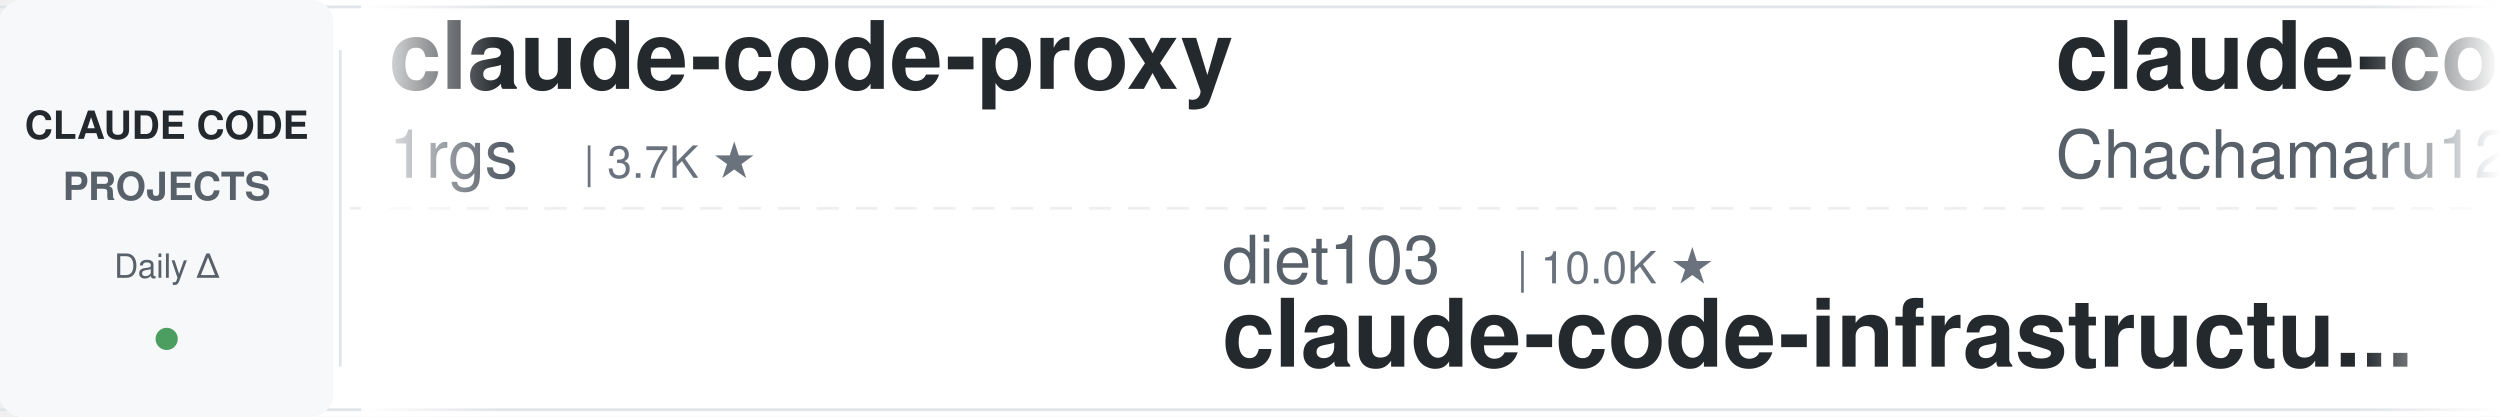
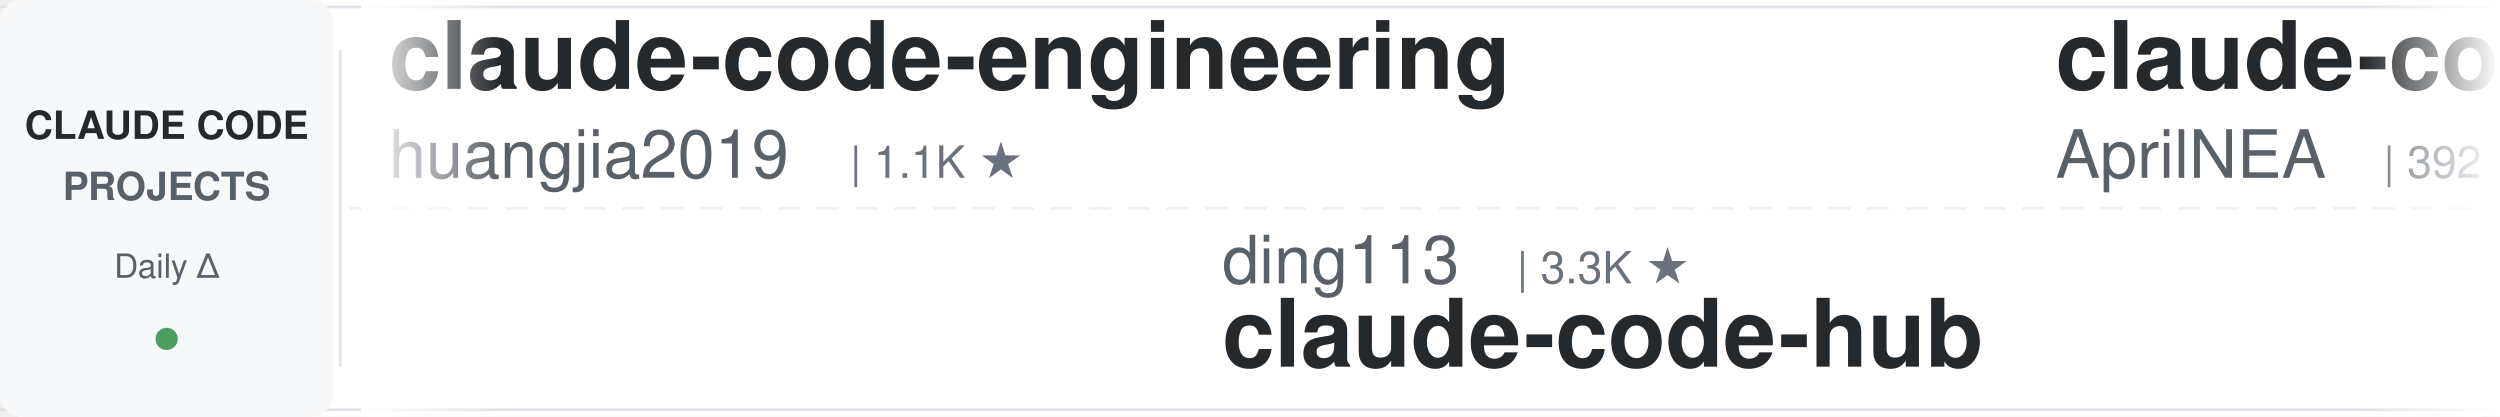
<svg xmlns="http://www.w3.org/2000/svg" width="900" height="150">
  <defs>
    <linearGradient id="leftFade" x1="0%" y1="0%" x2="100%" y2="0%">
      <stop offset="0%" style="stop-color:#ffffff;stop-opacity:1" />
      <stop offset="100%" style="stop-color:#ffffff;stop-opacity:0" />
    </linearGradient>
    <linearGradient id="rightFade" x1="0%" y1="0%" x2="100%" y2="0%">
      <stop offset="0%" style="stop-color:#ffffff;stop-opacity:0" />
      <stop offset="100%" style="stop-color:#ffffff;stop-opacity:1" />
    </linearGradient>
  </defs>
  <rect width="900" height="150" fill="#ffffff" rx="8" />
  <rect x="0" y="2" width="900" height="1" fill="#e1e4e8" />
  <rect x="0" y="147" width="900" height="1" fill="#e1e4e8" />
  <line x1="0" y1="75" x2="900" y2="75" stroke="#e1e4e8" stroke-width="1" stroke-dasharray="8 6" opacity="0.6" />
  <rect x="0" y="0" width="120" height="150" fill="#f6f8fa" rx="8" />
  <text x="60" y="50" font-family="-apple-system, BlinkMacSystemFont, 'Segoe UI', Helvetica, Arial, sans-serif" font-size="14" font-weight="600" fill="#24292e" text-anchor="middle">CLAUDE CODE</text>
  <text x="60" y="72" font-family="-apple-system, BlinkMacSystemFont, 'Segoe UI', Helvetica, Arial, sans-serif" font-size="14" font-weight="600" fill="#586069" text-anchor="middle">PROJECTS</text>
  <text x="60" y="100" font-family="-apple-system, BlinkMacSystemFont, 'Segoe UI', Helvetica, Arial, sans-serif" font-size="12" font-weight="500" fill="#586069" text-anchor="middle">Daily Δ</text>
  <circle cx="60" cy="122" r="4" fill="#22863a" opacity="0.8" />
  <rect x="122" y="18" width="1" height="114" fill="#e1e4e8" />
  <clipPath id="tickerClip">
    <rect x="130" y="0" width="770" height="150" />
  </clipPath>
  <g clip-path="url(#tickerClip)">
    <g id="tickerItems">
      <animateTransform attributeName="transform" attributeType="XML" type="translate" from="0 0" to="-3000 0" dur="54s" repeatCount="indefinite" />
      <g transform="translate(0, 0)">
+         <text x="140" y="32" font-family="-apple-system, BlinkMacSystemFont, 'Segoe UI', Helvetica, Arial, sans-serif" font-size="34" font-weight="600" fill="#24292e">claude-code-engineering</text>
+         <text x="140" y="64" font-family="-apple-system, BlinkMacSystemFont, 'Segoe UI', Helvetica, Arial, sans-serif" font-size="24" font-weight="400" fill="#586069">huangjia2019</text>
+         <text x="306" y="64" font-family="-apple-system, BlinkMacSystemFont, 'Segoe UI', Helvetica, Arial, sans-serif" font-size="16" font-weight="500" fill="#6a737d">| 1.1K ★</text>
+       </g>
+       <g transform="translate(300, 0)">
+         <text x="140" y="102" font-family="-apple-system, BlinkMacSystemFont, 'Segoe UI', Helvetica, Arial, sans-serif" font-size="24" font-weight="400" fill="#586069">ding113</text>
+         <text x="246" y="102" font-family="-apple-system, BlinkMacSystemFont, 'Segoe UI', Helvetica, Arial, sans-serif" font-size="16" font-weight="500" fill="#6a737d">| 3.3K ★</text>
+         <text x="140" y="132" font-family="-apple-system, BlinkMacSystemFont, 'Segoe UI', Helvetica, Arial, sans-serif" font-size="34" font-weight="600" fill="#24292e">claude-code-hub</text>
+       </g>
+       <g transform="translate(600, 0)">
+         <text x="140" y="32" font-family="-apple-system, BlinkMacSystemFont, 'Segoe UI', Helvetica, Arial, sans-serif" font-size="34" font-weight="600" fill="#24292e">claude-code-source</text>
+         <text x="140" y="64" font-family="-apple-system, BlinkMacSystemFont, 'Segoe UI', Helvetica, Arial, sans-serif" font-size="24" font-weight="400" fill="#586069">AprilNEA</text>
+         <text x="258" y="64" font-family="-apple-system, BlinkMacSystemFont, 'Segoe UI', Helvetica, Arial, sans-serif" font-size="16" font-weight="500" fill="#6a737d">| 392 ★</text>
+       </g>
+       <g transform="translate(900, 0)">
+         <text x="140" y="102" font-family="-apple-system, BlinkMacSystemFont, 'Segoe UI', Helvetica, Arial, sans-serif" font-size="24" font-weight="400" fill="#586069">anthropics</text>
+         <text x="282" y="102" font-family="-apple-system, BlinkMacSystemFont, 'Segoe UI', Helvetica, Arial, sans-serif" font-size="16" font-weight="500" fill="#6a737d">| 8.6K ★</text>
+         <text x="140" y="132" font-family="-apple-system, BlinkMacSystemFont, 'Segoe UI', Helvetica, Arial, sans-serif" font-size="34" font-weight="600" fill="#24292e">claude-code-action</text>
+       </g>
+       <g transform="translate(1200, 0)">
+         <text x="140" y="32" font-family="-apple-system, BlinkMacSystemFont, 'Segoe UI', Helvetica, Arial, sans-serif" font-size="34" font-weight="600" fill="#24292e">claude-code-transcripts</text>
+         <text x="140" y="64" font-family="-apple-system, BlinkMacSystemFont, 'Segoe UI', Helvetica, Arial, sans-serif" font-size="24" font-weight="400" fill="#586069">simonw</text>
+         <text x="234" y="64" font-family="-apple-system, BlinkMacSystemFont, 'Segoe UI', Helvetica, Arial, sans-serif" font-size="16" font-weight="500" fill="#6a737d">| 1.7K ★</text>
+       </g>
+       <g transform="translate(1500, 0)">
+         <text x="140" y="102" font-family="-apple-system, BlinkMacSystemFont, 'Segoe UI', Helvetica, Arial, sans-serif" font-size="24" font-weight="400" fill="#586069">shareAI-lab</text>
+         <text x="294" y="102" font-family="-apple-system, BlinkMacSystemFont, 'Segoe UI', Helvetica, Arial, sans-serif" font-size="16" font-weight="500" fill="#6a737d">| 73.9K ★</text>
+         <text x="140" y="132" font-family="-apple-system, BlinkMacSystemFont, 'Segoe UI', Helvetica, Arial, sans-serif" font-size="34" font-weight="600" fill="#24292e">learn-claude-code</text>
+       </g>
+       <g transform="translate(1800, 0)">
        <text x="140" y="32" font-family="-apple-system, BlinkMacSystemFont, 'Segoe UI', Helvetica, Arial, sans-serif" font-size="34" font-weight="600" fill="#24292e">claude-code-proxy</text>
        <text x="140" y="64" font-family="-apple-system, BlinkMacSystemFont, 'Segoe UI', Helvetica, Arial, sans-serif" font-size="24" font-weight="400" fill="#586069">1rgs</text>
        <text x="210" y="64" font-family="-apple-system, BlinkMacSystemFont, 'Segoe UI', Helvetica, Arial, sans-serif" font-size="16" font-weight="500" fill="#6a737d">| 3.7K ★</text>
      </g>
-       <g transform="translate(300, 0)">
-         <text x="140" y="102" font-family="-apple-system, BlinkMacSystemFont, 'Segoe UI', Helvetica, Arial, sans-serif" font-size="24" font-weight="400" fill="#586069">diet103</text>
-         <text x="246" y="102" font-family="-apple-system, BlinkMacSystemFont, 'Segoe UI', Helvetica, Arial, sans-serif" font-size="16" font-weight="500" fill="#6a737d">| 10.0K ★</text>
-         <text x="140" y="132" font-family="-apple-system, BlinkMacSystemFont, 'Segoe UI', Helvetica, Arial, sans-serif" font-size="34" font-weight="600" fill="#24292e">claude-code-infrastructu...</text>
-       </g>
-       <g transform="translate(600, 0)">
-         <text x="140" y="32" font-family="-apple-system, BlinkMacSystemFont, 'Segoe UI', Helvetica, Arial, sans-serif" font-size="34" font-weight="600" fill="#24292e">claude-code-harness</text>
-         <text x="140" y="64" font-family="-apple-system, BlinkMacSystemFont, 'Segoe UI', Helvetica, Arial, sans-serif" font-size="24" font-weight="400" fill="#586069">Chachamaru127</text>
-         <text x="318" y="64" font-family="-apple-system, BlinkMacSystemFont, 'Segoe UI', Helvetica, Arial, sans-serif" font-size="16" font-weight="500" fill="#6a737d">| 3.0K ★</text>
-       </g>
-       <g transform="translate(900, 0)">
-         <text x="140" y="102" font-family="-apple-system, BlinkMacSystemFont, 'Segoe UI', Helvetica, Arial, sans-serif" font-size="24" font-weight="400" fill="#586069">digitalsamba</text>
-         <text x="306" y="102" font-family="-apple-system, BlinkMacSystemFont, 'Segoe UI', Helvetica, Arial, sans-serif" font-size="16" font-weight="500" fill="#6a737d">| 1.9K ★</text>
-         <text x="140" y="132" font-family="-apple-system, BlinkMacSystemFont, 'Segoe UI', Helvetica, Arial, sans-serif" font-size="34" font-weight="600" fill="#24292e">claude-code-video-toolki...</text>
-       </g>
-       <g transform="translate(1200, 0)">
-         <text x="140" y="32" font-family="-apple-system, BlinkMacSystemFont, 'Segoe UI', Helvetica, Arial, sans-serif" font-size="34" font-weight="600" fill="#24292e">claude-code-action</text>
-         <text x="140" y="64" font-family="-apple-system, BlinkMacSystemFont, 'Segoe UI', Helvetica, Arial, sans-serif" font-size="24" font-weight="400" fill="#586069">anthropics</text>
-         <text x="282" y="64" font-family="-apple-system, BlinkMacSystemFont, 'Segoe UI', Helvetica, Arial, sans-serif" font-size="16" font-weight="500" fill="#6a737d">| 8.6K ★</text>
-       </g>
-       <g transform="translate(1500, 0)">
-         <text x="140" y="102" font-family="-apple-system, BlinkMacSystemFont, 'Segoe UI', Helvetica, Arial, sans-serif" font-size="24" font-weight="400" fill="#586069">VILA-Lab</text>
-         <text x="258" y="102" font-family="-apple-system, BlinkMacSystemFont, 'Segoe UI', Helvetica, Arial, sans-serif" font-size="16" font-weight="500" fill="#6a737d">| 2.0K ★</text>
-         <text x="140" y="132" font-family="-apple-system, BlinkMacSystemFont, 'Segoe UI', Helvetica, Arial, sans-serif" font-size="34" font-weight="600" fill="#24292e">Dive-into-Claude-Code</text>
-       </g>
-       <g transform="translate(1800, 0)">
-         <text x="140" y="32" font-family="-apple-system, BlinkMacSystemFont, 'Segoe UI', Helvetica, Arial, sans-serif" font-size="34" font-weight="600" fill="#24292e">claude-code-transcripts</text>
-         <text x="140" y="64" font-family="-apple-system, BlinkMacSystemFont, 'Segoe UI', Helvetica, Arial, sans-serif" font-size="24" font-weight="400" fill="#586069">simonw</text>
-         <text x="234" y="64" font-family="-apple-system, BlinkMacSystemFont, 'Segoe UI', Helvetica, Arial, sans-serif" font-size="16" font-weight="500" fill="#6a737d">| 1.7K ★</text>
-       </g>
      <g transform="translate(2100, 0)">
-         <text x="140" y="102" font-family="-apple-system, BlinkMacSystemFont, 'Segoe UI', Helvetica, Arial, sans-serif" font-size="24" font-weight="400" fill="#586069">repowise-dev</text>
-         <text x="306" y="102" font-family="-apple-system, BlinkMacSystemFont, 'Segoe UI', Helvetica, Arial, sans-serif" font-size="16" font-weight="500" fill="#6a737d">| 1.2K ★</text>
-         <text x="140" y="132" font-family="-apple-system, BlinkMacSystemFont, 'Segoe UI', Helvetica, Arial, sans-serif" font-size="34" font-weight="600" fill="#24292e">claude-code-prompts</text>
+         <text x="140" y="102" font-family="-apple-system, BlinkMacSystemFont, 'Segoe UI', Helvetica, Arial, sans-serif" font-size="24" font-weight="400" fill="#586069">Maciek-roboblog</text>
+         <text x="342" y="102" font-family="-apple-system, BlinkMacSystemFont, 'Segoe UI', Helvetica, Arial, sans-serif" font-size="16" font-weight="500" fill="#6a737d">| 8.6K ★</text>
+         <text x="140" y="132" font-family="-apple-system, BlinkMacSystemFont, 'Segoe UI', Helvetica, Arial, sans-serif" font-size="34" font-weight="600" fill="#24292e">Claude-Code-Usage-Monito...</text>
      </g>
      <g transform="translate(2400, 0)">
-         <text x="140" y="32" font-family="-apple-system, BlinkMacSystemFont, 'Segoe UI', Helvetica, Arial, sans-serif" font-size="34" font-weight="600" fill="#24292e">claude-code-workflows</text>
-         <text x="140" y="64" font-family="-apple-system, BlinkMacSystemFont, 'Segoe UI', Helvetica, Arial, sans-serif" font-size="24" font-weight="400" fill="#586069">OneRedOak</text>
-         <text x="270" y="64" font-family="-apple-system, BlinkMacSystemFont, 'Segoe UI', Helvetica, Arial, sans-serif" font-size="16" font-weight="500" fill="#6a737d">| 3.9K ★</text>
+         <text x="140" y="32" font-family="-apple-system, BlinkMacSystemFont, 'Segoe UI', Helvetica, Arial, sans-serif" font-size="34" font-weight="600" fill="#24292e">claude-code-router</text>
+         <text x="140" y="64" font-family="-apple-system, BlinkMacSystemFont, 'Segoe UI', Helvetica, Arial, sans-serif" font-size="24" font-weight="400" fill="#586069">musistudio</text>
+         <text x="282" y="64" font-family="-apple-system, BlinkMacSystemFont, 'Segoe UI', Helvetica, Arial, sans-serif" font-size="16" font-weight="500" fill="#6a737d">| 36.6K ★</text>
      </g>
      <g transform="translate(2700, 0)">
-         <text x="140" y="102" font-family="-apple-system, BlinkMacSystemFont, 'Segoe UI', Helvetica, Arial, sans-serif" font-size="24" font-weight="400" fill="#586069">huangserva</text>
-         <text x="282" y="102" font-family="-apple-system, BlinkMacSystemFont, 'Segoe UI', Helvetica, Arial, sans-serif" font-size="16" font-weight="500" fill="#6a737d">| 622 ★</text>
-         <text x="140" y="132" font-family="-apple-system, BlinkMacSystemFont, 'Segoe UI', Helvetica, Arial, sans-serif" font-size="34" font-weight="600" fill="#24292e">claude-code-cli</text>
+         <text x="140" y="102" font-family="-apple-system, BlinkMacSystemFont, 'Segoe UI', Helvetica, Arial, sans-serif" font-size="24" font-weight="400" fill="#586069">ykdojo</text>
+         <text x="234" y="102" font-family="-apple-system, BlinkMacSystemFont, 'Segoe UI', Helvetica, Arial, sans-serif" font-size="16" font-weight="500" fill="#6a737d">| 9.6K ★</text>
+         <text x="140" y="132" font-family="-apple-system, BlinkMacSystemFont, 'Segoe UI', Helvetica, Arial, sans-serif" font-size="34" font-weight="600" fill="#24292e">claude-code-tips</text>
      </g>
      <g transform="translate(3000, 0)">
-         <text x="140" y="32" font-family="-apple-system, BlinkMacSystemFont, 'Segoe UI', Helvetica, Arial, sans-serif" font-size="34" font-weight="600" fill="#24292e">claude-code-proxy</text>
-         <text x="140" y="64" font-family="-apple-system, BlinkMacSystemFont, 'Segoe UI', Helvetica, Arial, sans-serif" font-size="24" font-weight="400" fill="#586069">1rgs</text>
-         <text x="210" y="64" font-family="-apple-system, BlinkMacSystemFont, 'Segoe UI', Helvetica, Arial, sans-serif" font-size="16" font-weight="500" fill="#6a737d">| 3.7K ★</text>
+         <text x="140" y="32" font-family="-apple-system, BlinkMacSystemFont, 'Segoe UI', Helvetica, Arial, sans-serif" font-size="34" font-weight="600" fill="#24292e">claude-code-engineering</text>
+         <text x="140" y="64" font-family="-apple-system, BlinkMacSystemFont, 'Segoe UI', Helvetica, Arial, sans-serif" font-size="24" font-weight="400" fill="#586069">huangjia2019</text>
+         <text x="306" y="64" font-family="-apple-system, BlinkMacSystemFont, 'Segoe UI', Helvetica, Arial, sans-serif" font-size="16" font-weight="500" fill="#6a737d">| 1.1K ★</text>
      </g>
      <g transform="translate(3300, 0)">
-         <text x="140" y="102" font-family="-apple-system, BlinkMacSystemFont, 'Segoe UI', Helvetica, Arial, sans-serif" font-size="24" font-weight="400" fill="#586069">diet103</text>
-         <text x="246" y="102" font-family="-apple-system, BlinkMacSystemFont, 'Segoe UI', Helvetica, Arial, sans-serif" font-size="16" font-weight="500" fill="#6a737d">| 10.0K ★</text>
-         <text x="140" y="132" font-family="-apple-system, BlinkMacSystemFont, 'Segoe UI', Helvetica, Arial, sans-serif" font-size="34" font-weight="600" fill="#24292e">claude-code-infrastructu...</text>
+         <text x="140" y="102" font-family="-apple-system, BlinkMacSystemFont, 'Segoe UI', Helvetica, Arial, sans-serif" font-size="24" font-weight="400" fill="#586069">ding113</text>
+         <text x="246" y="102" font-family="-apple-system, BlinkMacSystemFont, 'Segoe UI', Helvetica, Arial, sans-serif" font-size="16" font-weight="500" fill="#6a737d">| 3.3K ★</text>
+         <text x="140" y="132" font-family="-apple-system, BlinkMacSystemFont, 'Segoe UI', Helvetica, Arial, sans-serif" font-size="34" font-weight="600" fill="#24292e">claude-code-hub</text>
      </g>
      <g transform="translate(3600, 0)">
-         <text x="140" y="32" font-family="-apple-system, BlinkMacSystemFont, 'Segoe UI', Helvetica, Arial, sans-serif" font-size="34" font-weight="600" fill="#24292e">claude-code-harness</text>
-         <text x="140" y="64" font-family="-apple-system, BlinkMacSystemFont, 'Segoe UI', Helvetica, Arial, sans-serif" font-size="24" font-weight="400" fill="#586069">Chachamaru127</text>
-         <text x="318" y="64" font-family="-apple-system, BlinkMacSystemFont, 'Segoe UI', Helvetica, Arial, sans-serif" font-size="16" font-weight="500" fill="#6a737d">| 3.0K ★</text>
+         <text x="140" y="32" font-family="-apple-system, BlinkMacSystemFont, 'Segoe UI', Helvetica, Arial, sans-serif" font-size="34" font-weight="600" fill="#24292e">claude-code-source</text>
+         <text x="140" y="64" font-family="-apple-system, BlinkMacSystemFont, 'Segoe UI', Helvetica, Arial, sans-serif" font-size="24" font-weight="400" fill="#586069">AprilNEA</text>
+         <text x="258" y="64" font-family="-apple-system, BlinkMacSystemFont, 'Segoe UI', Helvetica, Arial, sans-serif" font-size="16" font-weight="500" fill="#6a737d">| 392 ★</text>
      </g>
      <g transform="translate(3900, 0)">
-         <text x="140" y="102" font-family="-apple-system, BlinkMacSystemFont, 'Segoe UI', Helvetica, Arial, sans-serif" font-size="24" font-weight="400" fill="#586069">digitalsamba</text>
-         <text x="306" y="102" font-family="-apple-system, BlinkMacSystemFont, 'Segoe UI', Helvetica, Arial, sans-serif" font-size="16" font-weight="500" fill="#6a737d">| 1.9K ★</text>
-         <text x="140" y="132" font-family="-apple-system, BlinkMacSystemFont, 'Segoe UI', Helvetica, Arial, sans-serif" font-size="34" font-weight="600" fill="#24292e">claude-code-video-toolki...</text>
+         <text x="140" y="102" font-family="-apple-system, BlinkMacSystemFont, 'Segoe UI', Helvetica, Arial, sans-serif" font-size="24" font-weight="400" fill="#586069">anthropics</text>
+         <text x="282" y="102" font-family="-apple-system, BlinkMacSystemFont, 'Segoe UI', Helvetica, Arial, sans-serif" font-size="16" font-weight="500" fill="#6a737d">| 8.6K ★</text>
+         <text x="140" y="132" font-family="-apple-system, BlinkMacSystemFont, 'Segoe UI', Helvetica, Arial, sans-serif" font-size="34" font-weight="600" fill="#24292e">claude-code-action</text>
      </g>
    </g>
  </g>
  <rect x="130" y="0" width="50" height="150" fill="url(#leftFade)" />
  <rect x="850" y="0" width="50" height="150" fill="url(#rightFade)" />
</svg>
